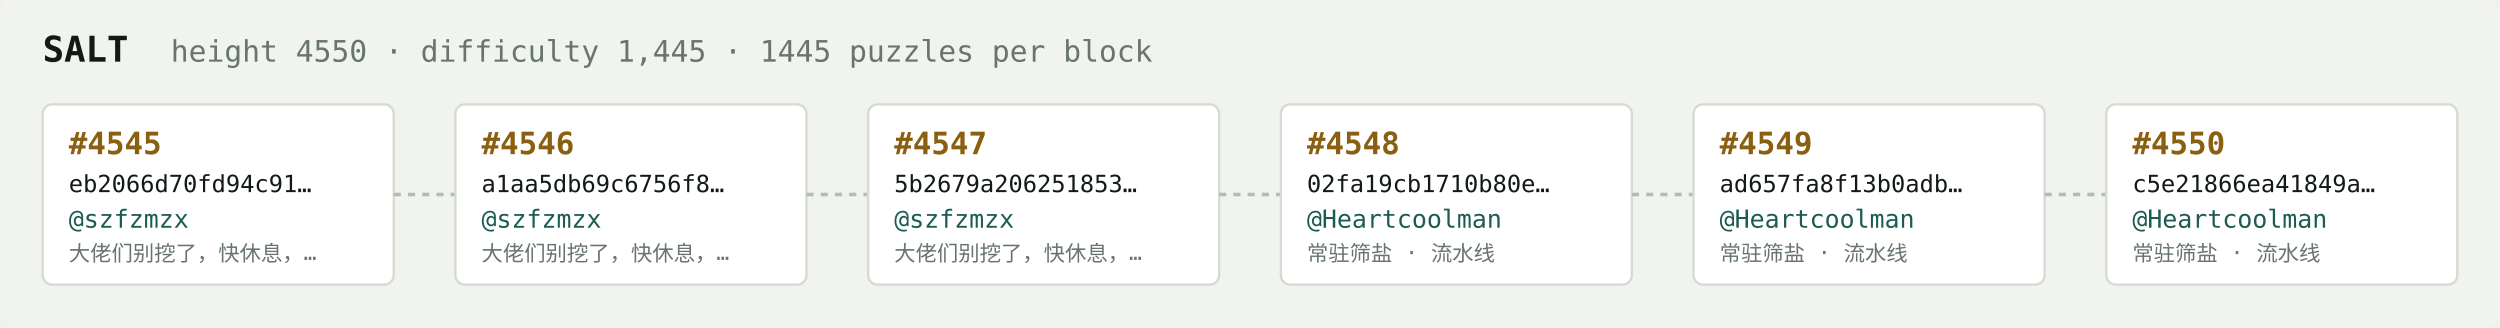
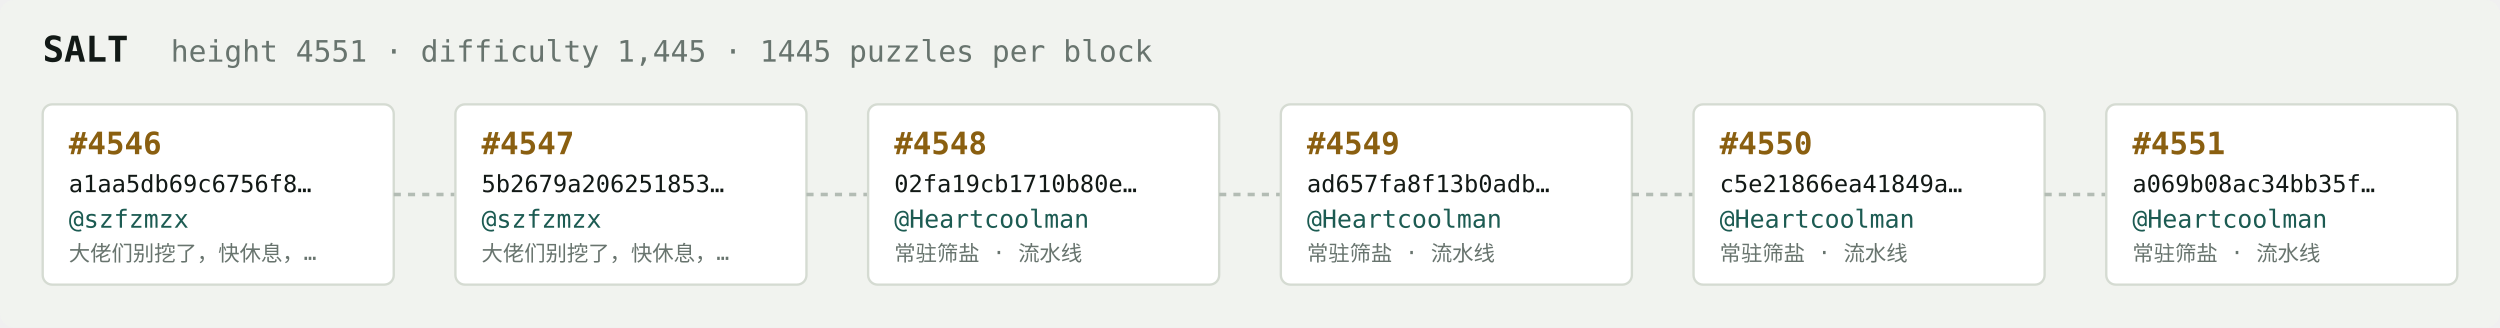
<svg xmlns="http://www.w3.org/2000/svg" width="1054" height="138" viewBox="0 0 1054 138" font-family="ui-monospace,SFMono-Regular,Menlo,monospace">
  <rect fill="#f1f3ef" width="1054" height="138" rx="6" />
  <text x="18" y="26" fill="#121916" font-size="15" font-weight="700">SALT</text>
-   <text x="72" y="26" fill="#68746e" font-size="12.5">height 4550 · difficulty 1,445 · 1445 puzzles per block</text>
+   <text x="72" y="26" fill="#68746e" font-size="12.5">height 4551 · difficulty 1,445 · 1445 puzzles per block</text>
  <rect x="18" y="44" width="148" height="76" rx="4" fill="#ffffff" stroke="#d5dbd2" stroke-width="1" />
-   <text x="29" y="65" fill="#8a5f10" font-size="13" font-weight="700">#4545</text>
-   <text x="29" y="81" fill="#121916" font-size="10">eb2066d70fd94c91…</text>
+   <text x="29" y="65" fill="#8a5f10" font-size="13" font-weight="700">#4546</text>
+   <text x="29" y="81" fill="#121916" font-size="10">a1aa5db69c6756f8…</text>
  <text x="29" y="96" fill="#1c5b52" font-size="10.5">@szfzmzx</text>
  <text x="29" y="110" fill="#68746e" font-size="9">大佬们别挖了，快休息，…</text>
  <line x1="166" y1="82.0" x2="192" y2="82.0" stroke="#b3bcb4" stroke-width="1.5" stroke-dasharray="3 3" />
  <rect x="192" y="44" width="148" height="76" rx="4" fill="#ffffff" stroke="#d5dbd2" stroke-width="1" />
-   <text x="203" y="65" fill="#8a5f10" font-size="13" font-weight="700">#4546</text>
-   <text x="203" y="81" fill="#121916" font-size="10">a1aa5db69c6756f8…</text>
+   <text x="203" y="65" fill="#8a5f10" font-size="13" font-weight="700">#4547</text>
+   <text x="203" y="81" fill="#121916" font-size="10">5b2679a206251853…</text>
  <text x="203" y="96" fill="#1c5b52" font-size="10.5">@szfzmzx</text>
  <text x="203" y="110" fill="#68746e" font-size="9">大佬们别挖了，快休息，…</text>
  <line x1="340" y1="82.0" x2="366" y2="82.0" stroke="#b3bcb4" stroke-width="1.5" stroke-dasharray="3 3" />
  <rect x="366" y="44" width="148" height="76" rx="4" fill="#ffffff" stroke="#d5dbd2" stroke-width="1" />
-   <text x="377" y="65" fill="#8a5f10" font-size="13" font-weight="700">#4547</text>
-   <text x="377" y="81" fill="#121916" font-size="10">5b2679a206251853…</text>
-   <text x="377" y="96" fill="#1c5b52" font-size="10.5">@szfzmzx</text>
-   <text x="377" y="110" fill="#68746e" font-size="9">大佬们别挖了，快休息，…</text>
+   <text x="377" y="65" fill="#8a5f10" font-size="13" font-weight="700">#4548</text>
+   <text x="377" y="81" fill="#121916" font-size="10">02fa19cb1710b80e…</text>
+   <text x="377" y="96" fill="#1c5b52" font-size="10.5">@Heartcoolman</text>
+   <text x="377" y="110" fill="#68746e" font-size="9">常驻筛盐 · 流水线</text>
  <line x1="514" y1="82.0" x2="540" y2="82.0" stroke="#b3bcb4" stroke-width="1.5" stroke-dasharray="3 3" />
  <rect x="540" y="44" width="148" height="76" rx="4" fill="#ffffff" stroke="#d5dbd2" stroke-width="1" />
-   <text x="551" y="65" fill="#8a5f10" font-size="13" font-weight="700">#4548</text>
-   <text x="551" y="81" fill="#121916" font-size="10">02fa19cb1710b80e…</text>
+   <text x="551" y="65" fill="#8a5f10" font-size="13" font-weight="700">#4549</text>
+   <text x="551" y="81" fill="#121916" font-size="10">ad657fa8f13b0adb…</text>
  <text x="551" y="96" fill="#1c5b52" font-size="10.5">@Heartcoolman</text>
  <text x="551" y="110" fill="#68746e" font-size="9">常驻筛盐 · 流水线</text>
  <line x1="688" y1="82.0" x2="714" y2="82.0" stroke="#b3bcb4" stroke-width="1.5" stroke-dasharray="3 3" />
  <rect x="714" y="44" width="148" height="76" rx="4" fill="#ffffff" stroke="#d5dbd2" stroke-width="1" />
-   <text x="725" y="65" fill="#8a5f10" font-size="13" font-weight="700">#4549</text>
-   <text x="725" y="81" fill="#121916" font-size="10">ad657fa8f13b0adb…</text>
+   <text x="725" y="65" fill="#8a5f10" font-size="13" font-weight="700">#4550</text>
+   <text x="725" y="81" fill="#121916" font-size="10">c5e21866ea41849a…</text>
  <text x="725" y="96" fill="#1c5b52" font-size="10.5">@Heartcoolman</text>
  <text x="725" y="110" fill="#68746e" font-size="9">常驻筛盐 · 流水线</text>
  <line x1="862" y1="82.0" x2="888" y2="82.0" stroke="#b3bcb4" stroke-width="1.5" stroke-dasharray="3 3" />
  <rect x="888" y="44" width="148" height="76" rx="4" fill="#ffffff" stroke="#d5dbd2" stroke-width="1" />
-   <text x="899" y="65" fill="#8a5f10" font-size="13" font-weight="700">#4550</text>
-   <text x="899" y="81" fill="#121916" font-size="10">c5e21866ea41849a…</text>
+   <text x="899" y="65" fill="#8a5f10" font-size="13" font-weight="700">#4551</text>
+   <text x="899" y="81" fill="#121916" font-size="10">a069b08ac34bb35f…</text>
  <text x="899" y="96" fill="#1c5b52" font-size="10.5">@Heartcoolman</text>
  <text x="899" y="110" fill="#68746e" font-size="9">常驻筛盐 · 流水线</text>
</svg>
